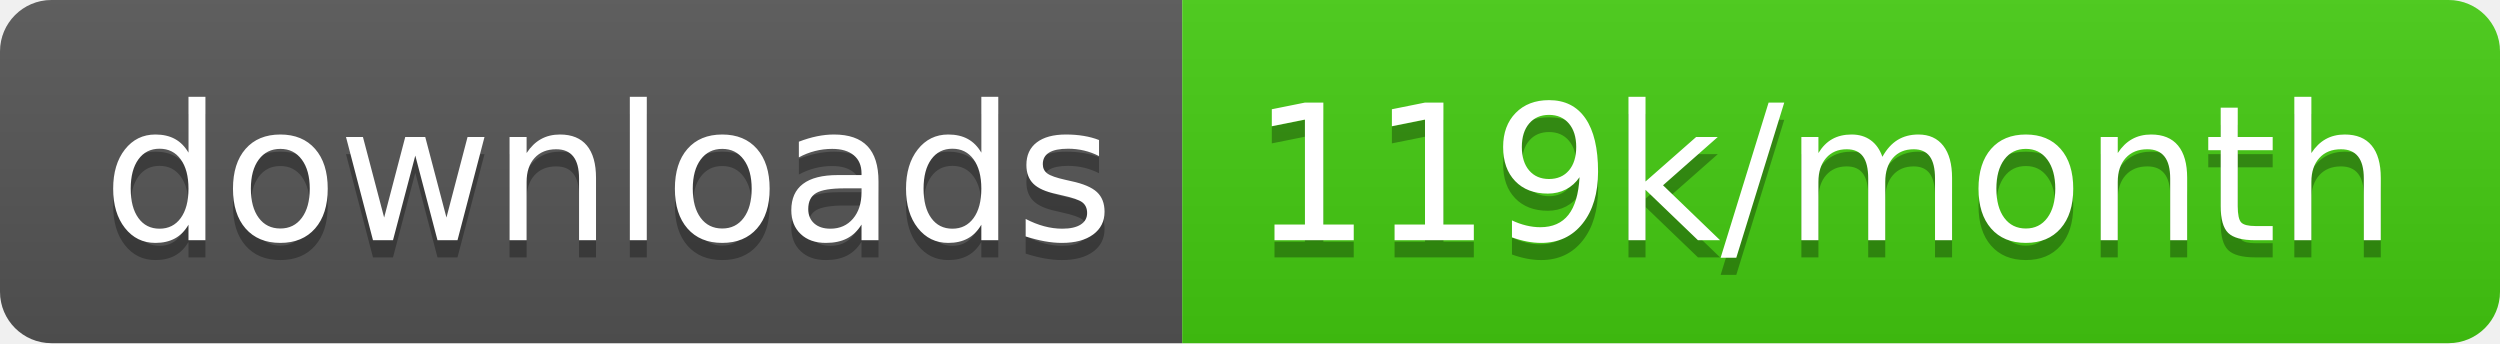
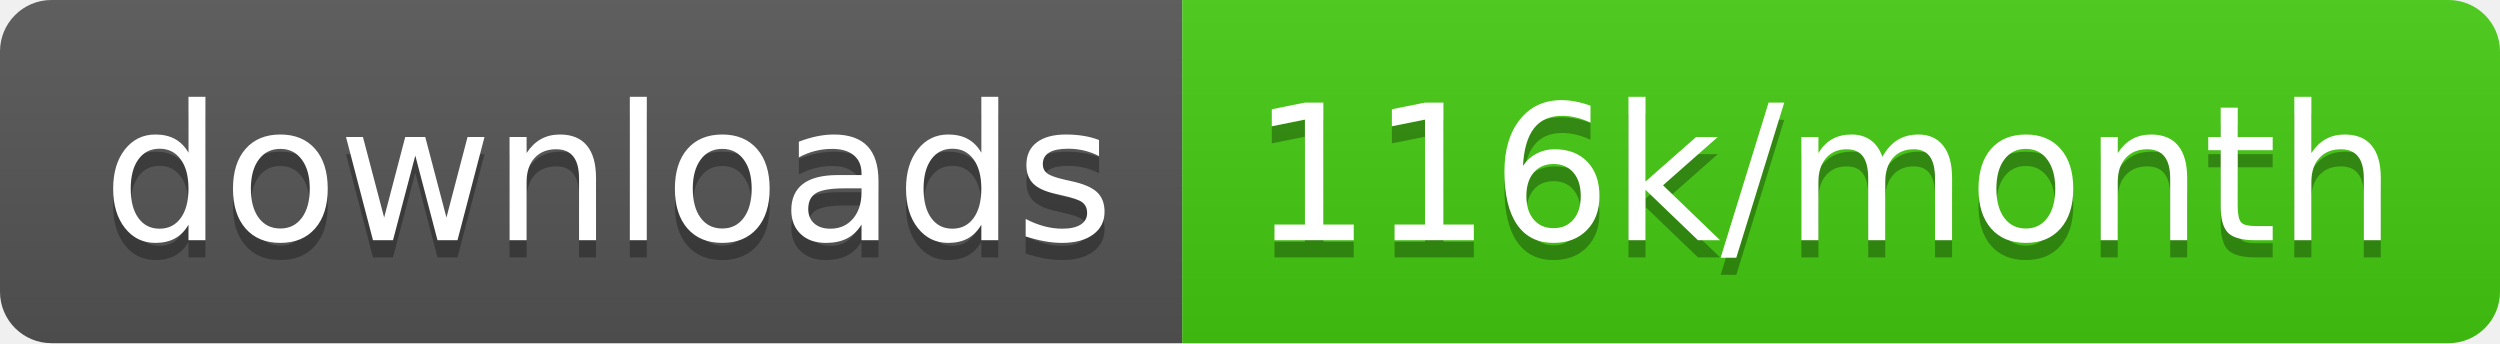
<svg xmlns="http://www.w3.org/2000/svg" width="145.7" height="20">
  <linearGradient id="smooth" x2="0" y2="100%">
    <stop offset="0" stop-color="#bbb" stop-opacity=".1" />
    <stop offset="1" stop-opacity=".1" />
  </linearGradient>
  <clipPath id="round">
    <rect width="145.7" height="20" rx="3" fill="#fff" />
  </clipPath>
  <g clip-path="url(#round)">
    <rect width="68.9" height="20" fill="#555" />
    <rect x="68.9" width="76.8" height="20" fill="#4c1" />
    <rect width="145.7" height="20" fill="url(#smooth)" />
  </g>
  <g fill="#fff" text-anchor="middle" font-family="DejaVu Sans,Verdana,Geneva,sans-serif" font-size="110">
    <text x="354.5" y="150" fill="#010101" fill-opacity=".3" transform="scale(0.1)" textLength="589.0" lengthAdjust="spacing">downloads</text>
    <text x="354.5" y="140" transform="scale(0.1)" textLength="589.0" lengthAdjust="spacing">downloads</text>
-     <text x="1063.0" y="150" fill="#010101" fill-opacity=".3" transform="scale(0.1)" textLength="668.0" lengthAdjust="spacing">119k/month</text>
-     <text x="1063.0" y="140" transform="scale(0.1)" textLength="668.0" lengthAdjust="spacing">119k/month</text>
+     <text x="1063.0" y="150" fill="#010101" fill-opacity=".3" transform="scale(0.1)" textLength="668.0" lengthAdjust="spacing">116k/month</text>
+     <text x="1063.0" y="140" transform="scale(0.1)" textLength="668.0" lengthAdjust="spacing">116k/month</text>
  </g>
</svg>
